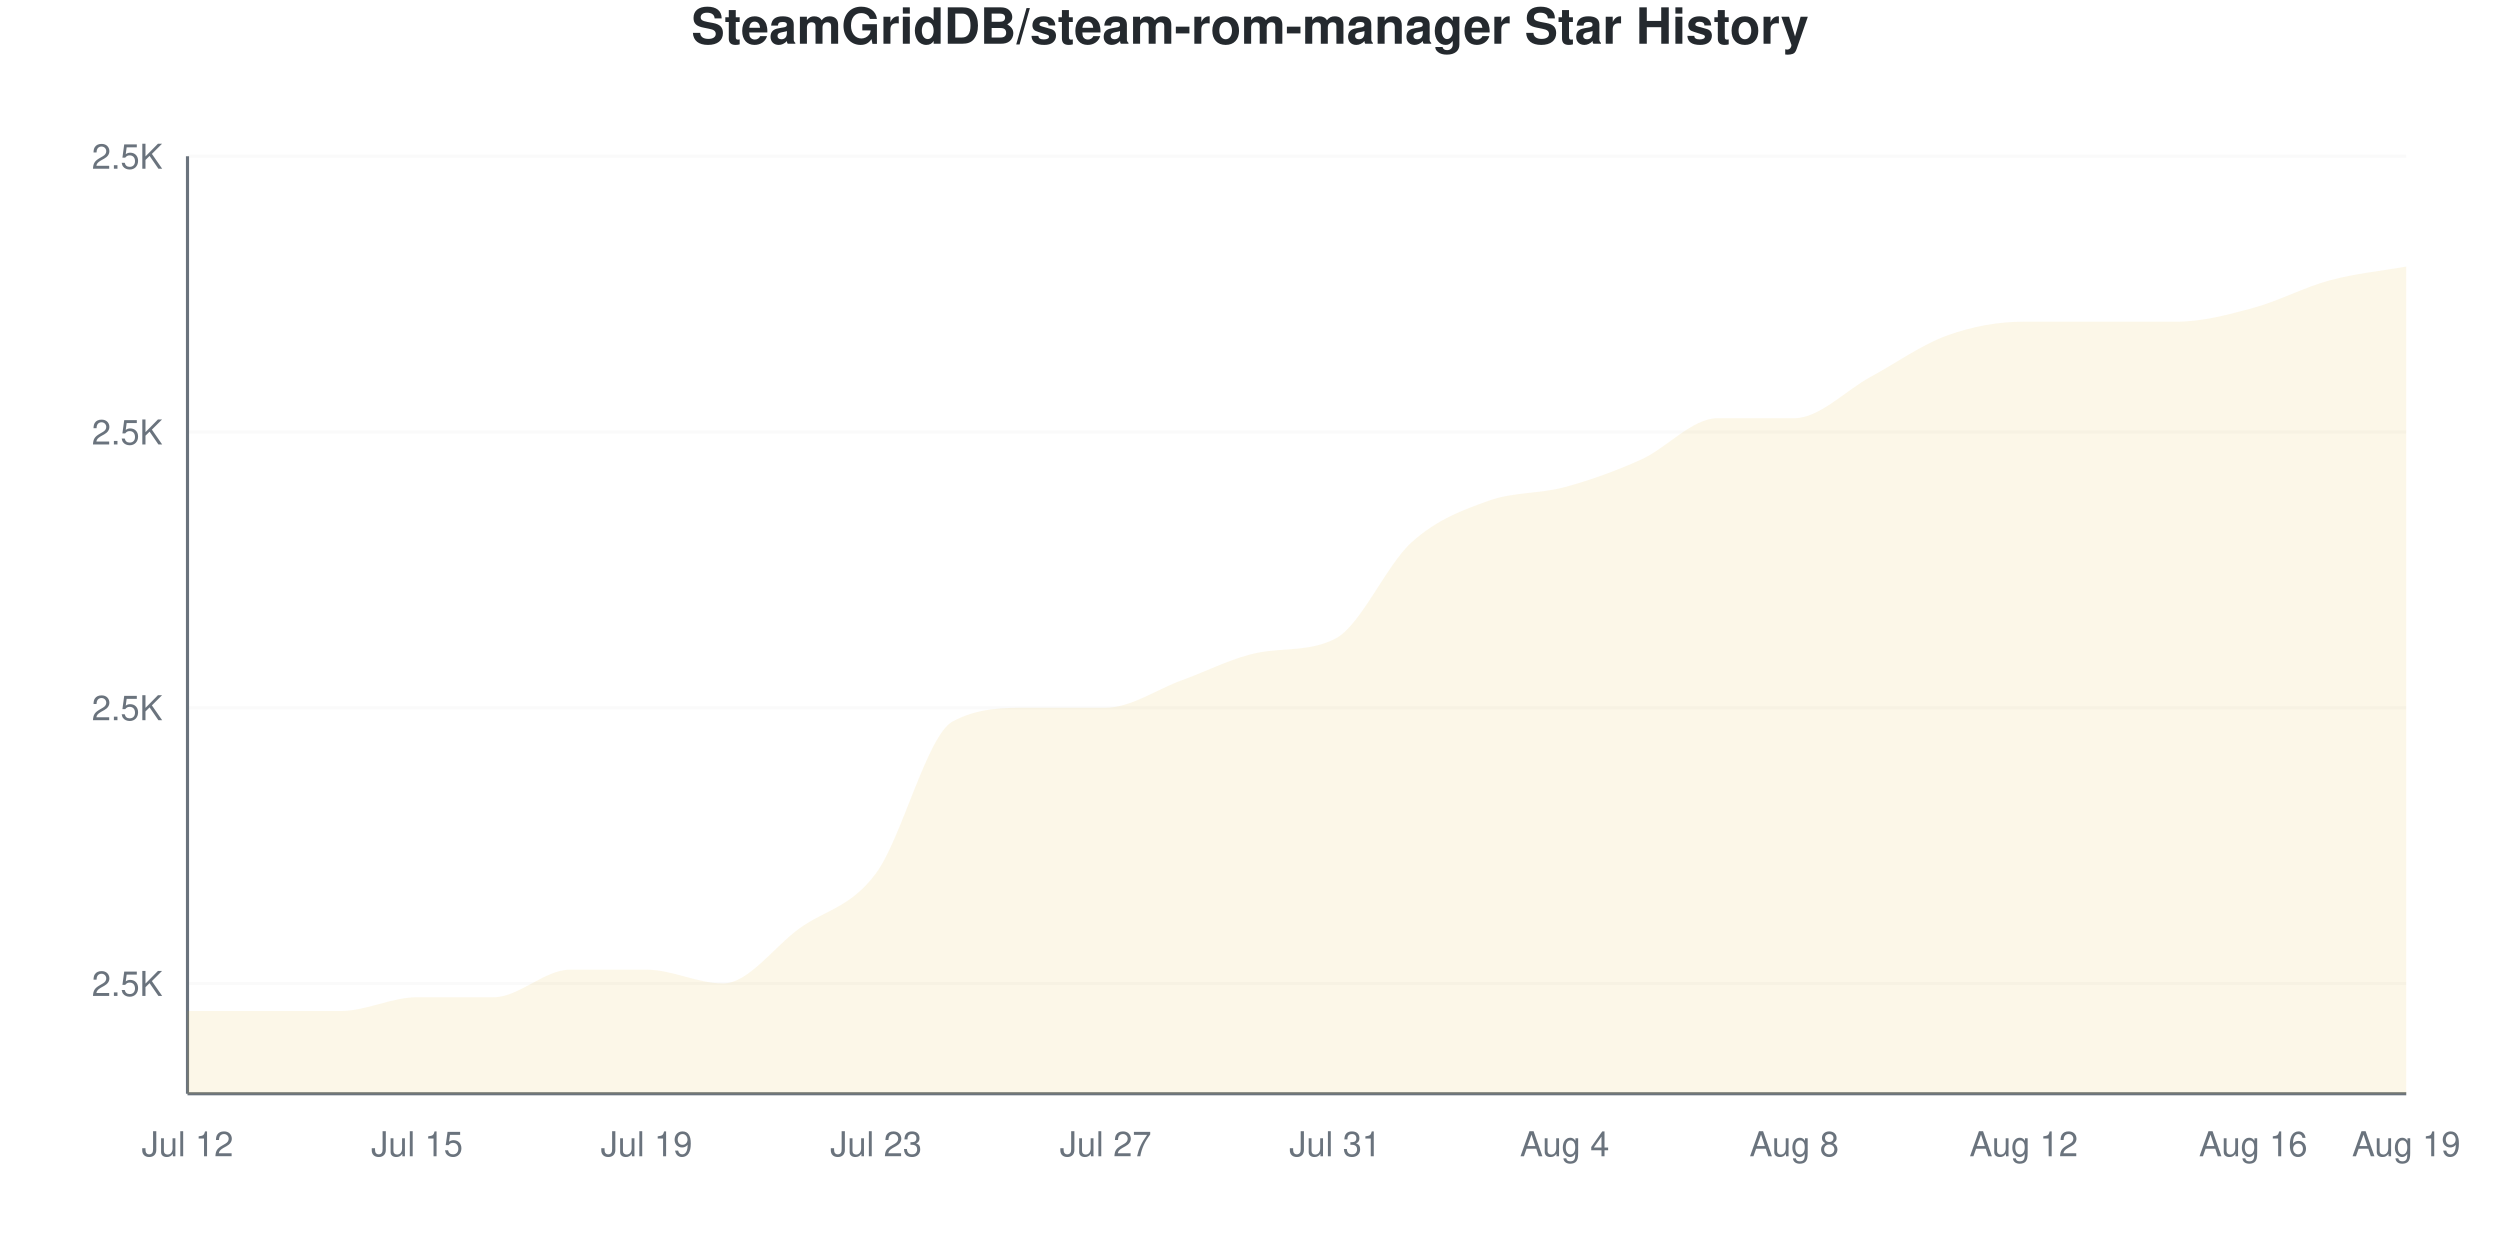
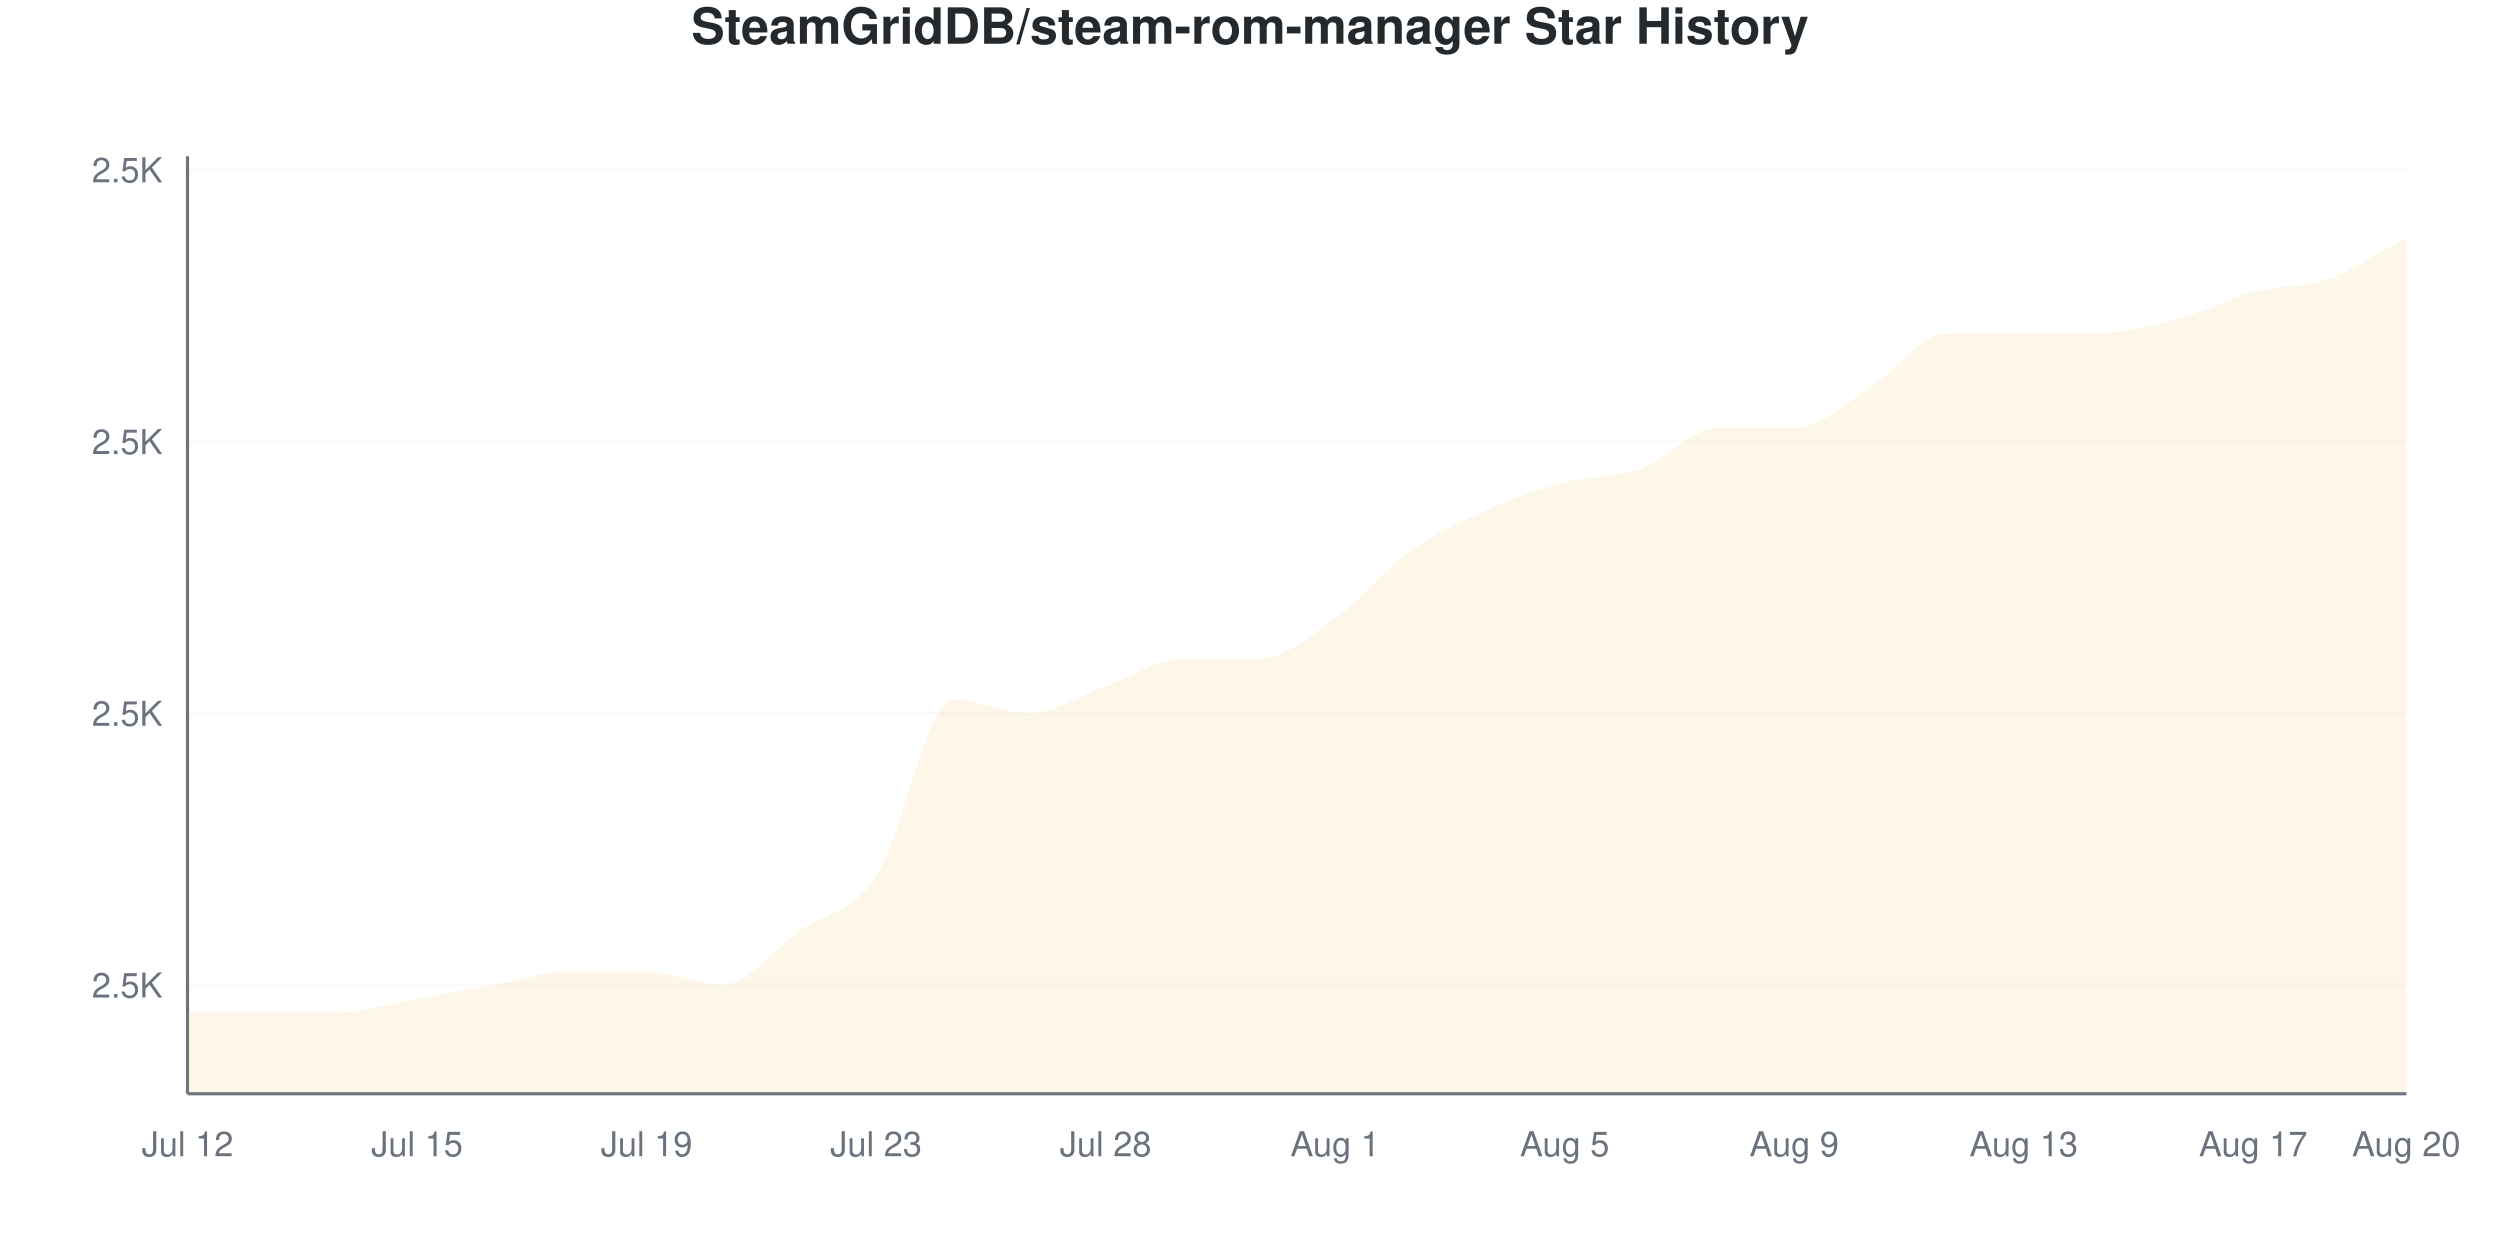
<svg xmlns="http://www.w3.org/2000/svg" viewBox="0 0 800 400" width="800" height="400">
  <style>
    @keyframes drawLine {
      to { stroke-dashoffset: 0; }
    }
    @keyframes fadeInPoint {
      from { opacity: 0; }
      to { opacity: 1; }
    }
    .data-line-0 {
-       stroke-dasharray: 1226;
-       stroke-dashoffset: 1226;
+       stroke-dasharray: 1236;
+       stroke-dashoffset: 1236;
      animation: drawLine 2s ease-out forwards;
    }
    .data-point {
      opacity: 0;
      animation: fadeInPoint 0.5s ease-out forwards;
    }
    .chart-bg { fill: #fff; }
    .chart-text { fill: #24292e; }
    .chart-muted { fill: #6a737d; }
    .chart-grid { stroke: #eee; }
    .chart-axis { stroke: #6a737d; }
    @media (prefers-color-scheme: dark) {
      .chart-bg { fill: #0d1117; }
      .chart-text { fill: #e6edf3; }
      .chart-muted { fill: #8b949e; }
      .chart-grid { stroke: #21262d; }
      .chart-axis { stroke: #8b949e; }
    }
  </style>
  <rect width="800" height="400" class="chart-bg" />
  <text x="400" y="14" text-anchor="middle" class="chart-text" font-size="16" font-weight="bold" font-family="-apple-system, BlinkMacSystemFont, 'Segoe UI', Helvetica, Arial, sans-serif">SteamGridDB/steam-rom-manager Star History</text>
  <g class="grid">
-     <line x1="60" y1="314.706" x2="770" y2="314.706" class="chart-grid" stroke-opacity="0.3" />
-     <text x="52" y="318.706" text-anchor="end" class="chart-muted" font-size="11" font-family="-apple-system, BlinkMacSystemFont, 'Segoe UI', Helvetica, Arial, sans-serif">2.5K</text>
-     <line x1="60" y1="226.471" x2="770" y2="226.471" class="chart-grid" stroke-opacity="0.3" />
-     <text x="52" y="230.471" text-anchor="end" class="chart-muted" font-size="11" font-family="-apple-system, BlinkMacSystemFont, 'Segoe UI', Helvetica, Arial, sans-serif">2.5K</text>
-     <line x1="60" y1="138.235" x2="770" y2="138.235" class="chart-grid" stroke-opacity="0.3" />
-     <text x="52" y="142.235" text-anchor="end" class="chart-muted" font-size="11" font-family="-apple-system, BlinkMacSystemFont, 'Segoe UI', Helvetica, Arial, sans-serif">2.5K</text>
-     <line x1="60" y1="50" x2="770" y2="50" class="chart-grid" stroke-opacity="0.3" />
-     <text x="52" y="54" text-anchor="end" class="chart-muted" font-size="11" font-family="-apple-system, BlinkMacSystemFont, 'Segoe UI', Helvetica, Arial, sans-serif">2.5K</text>
+     <line x1="60" y1="315.217" x2="770" y2="315.217" class="chart-grid" stroke-opacity="0.3" />
+     <text x="52" y="319.217" text-anchor="end" class="chart-muted" font-size="11" font-family="-apple-system, BlinkMacSystemFont, 'Segoe UI', Helvetica, Arial, sans-serif">2.5K</text>
+     <line x1="60" y1="228.261" x2="770" y2="228.261" class="chart-grid" stroke-opacity="0.3" />
+     <text x="52" y="232.261" text-anchor="end" class="chart-muted" font-size="11" font-family="-apple-system, BlinkMacSystemFont, 'Segoe UI', Helvetica, Arial, sans-serif">2.5K</text>
+     <line x1="60" y1="141.304" x2="770" y2="141.304" class="chart-grid" stroke-opacity="0.3" />
+     <text x="52" y="145.304" text-anchor="end" class="chart-muted" font-size="11" font-family="-apple-system, BlinkMacSystemFont, 'Segoe UI', Helvetica, Arial, sans-serif">2.5K</text>
+     <line x1="60" y1="54.348" x2="770" y2="54.348" class="chart-grid" stroke-opacity="0.3" />
+     <text x="52" y="58.348" text-anchor="end" class="chart-muted" font-size="11" font-family="-apple-system, BlinkMacSystemFont, 'Segoe UI', Helvetica, Arial, sans-serif">2.5K</text>
  </g>
  <g class="milestones">
    
  </g>
  <g class="x-axis">
    <text x="60" y="370" text-anchor="middle" class="chart-muted" font-size="11" font-family="-apple-system, BlinkMacSystemFont, 'Segoe UI', Helvetica, Arial, sans-serif">Jul 12</text>
    <text x="133.448" y="370" text-anchor="middle" class="chart-muted" font-size="11" font-family="-apple-system, BlinkMacSystemFont, 'Segoe UI', Helvetica, Arial, sans-serif">Jul 15</text>
    <text x="206.897" y="370" text-anchor="middle" class="chart-muted" font-size="11" font-family="-apple-system, BlinkMacSystemFont, 'Segoe UI', Helvetica, Arial, sans-serif">Jul 19</text>
    <text x="280.345" y="370" text-anchor="middle" class="chart-muted" font-size="11" font-family="-apple-system, BlinkMacSystemFont, 'Segoe UI', Helvetica, Arial, sans-serif">Jul 23</text>
-     <text x="353.793" y="370" text-anchor="middle" class="chart-muted" font-size="11" font-family="-apple-system, BlinkMacSystemFont, 'Segoe UI', Helvetica, Arial, sans-serif">Jul 27</text>
-     <text x="427.241" y="370" text-anchor="middle" class="chart-muted" font-size="11" font-family="-apple-system, BlinkMacSystemFont, 'Segoe UI', Helvetica, Arial, sans-serif">Jul 31</text>
-     <text x="500.69" y="370" text-anchor="middle" class="chart-muted" font-size="11" font-family="-apple-system, BlinkMacSystemFont, 'Segoe UI', Helvetica, Arial, sans-serif">Aug 4</text>
-     <text x="574.138" y="370" text-anchor="middle" class="chart-muted" font-size="11" font-family="-apple-system, BlinkMacSystemFont, 'Segoe UI', Helvetica, Arial, sans-serif">Aug 8</text>
-     <text x="647.586" y="370" text-anchor="middle" class="chart-muted" font-size="11" font-family="-apple-system, BlinkMacSystemFont, 'Segoe UI', Helvetica, Arial, sans-serif">Aug 12</text>
-     <text x="721.034" y="370" text-anchor="middle" class="chart-muted" font-size="11" font-family="-apple-system, BlinkMacSystemFont, 'Segoe UI', Helvetica, Arial, sans-serif">Aug 16</text>
-     <text x="770" y="370" text-anchor="middle" class="chart-muted" font-size="11" font-family="-apple-system, BlinkMacSystemFont, 'Segoe UI', Helvetica, Arial, sans-serif">Aug 19</text>
+     <text x="353.793" y="370" text-anchor="middle" class="chart-muted" font-size="11" font-family="-apple-system, BlinkMacSystemFont, 'Segoe UI', Helvetica, Arial, sans-serif">Jul 28</text>
+     <text x="427.241" y="370" text-anchor="middle" class="chart-muted" font-size="11" font-family="-apple-system, BlinkMacSystemFont, 'Segoe UI', Helvetica, Arial, sans-serif">Aug 1</text>
+     <text x="500.69" y="370" text-anchor="middle" class="chart-muted" font-size="11" font-family="-apple-system, BlinkMacSystemFont, 'Segoe UI', Helvetica, Arial, sans-serif">Aug 5</text>
+     <text x="574.138" y="370" text-anchor="middle" class="chart-muted" font-size="11" font-family="-apple-system, BlinkMacSystemFont, 'Segoe UI', Helvetica, Arial, sans-serif">Aug 9</text>
+     <text x="647.586" y="370" text-anchor="middle" class="chart-muted" font-size="11" font-family="-apple-system, BlinkMacSystemFont, 'Segoe UI', Helvetica, Arial, sans-serif">Aug 13</text>
+     <text x="721.034" y="370" text-anchor="middle" class="chart-muted" font-size="11" font-family="-apple-system, BlinkMacSystemFont, 'Segoe UI', Helvetica, Arial, sans-serif">Aug 17</text>
+     <text x="770" y="370" text-anchor="middle" class="chart-muted" font-size="11" font-family="-apple-system, BlinkMacSystemFont, 'Segoe UI', Helvetica, Arial, sans-serif">Aug 20</text>
  </g>
  <line x1="60" y1="50" x2="60" y2="350" class="chart-axis" stroke-width="1" />
  <line x1="60" y1="350" x2="770" y2="350" class="chart-axis" stroke-width="1" />
-   <path d="M60,350 L60,323.529 C68.161,323.529 76.322,323.529 84.483,323.529 C92.644,323.529 100.805,323.529 108.966,323.529 C117.126,323.529 125.287,319.118 133.448,319.118 C141.609,319.118 149.77,319.118 157.931,319.118 C166.092,319.118 174.253,310.294 182.414,310.294 C190.575,310.294 198.736,310.294 206.897,310.294 C215.057,310.294 223.218,314.706 231.379,314.706 C239.54,314.706 247.701,302.941 255.862,297.059 C264.023,291.176 272.184,290.441 280.345,279.412 C288.506,268.382 296.667,235.294 304.828,230.882 C312.989,226.471 321.149,226.471 329.31,226.471 C337.471,226.471 345.632,226.471 353.793,226.471 C361.954,226.471 370.115,220.588 378.276,217.647 C386.437,214.706 394.598,210.373 402.759,208.824 C410.92,207.274 419.08,208.543 427.241,204.412 C435.402,200.281 443.563,180.882 451.724,173.529 C459.885,166.176 468.046,163.235 476.207,160.294 C484.368,157.353 492.529,158.088 500.69,155.882 C508.851,153.676 517.011,150.735 525.172,147.059 C533.333,143.382 541.494,133.824 549.655,133.824 C557.816,133.824 565.977,133.824 574.138,133.824 C582.299,133.824 590.46,125 598.621,120.588 C606.782,116.176 614.943,110.294 623.103,107.353 C631.264,104.412 639.425,102.941 647.586,102.941 C655.747,102.941 663.908,102.941 672.069,102.941 C680.23,102.941 688.391,102.941 696.552,102.941 C704.713,102.941 712.874,100.735 721.034,98.529 C729.195,96.324 737.356,91.912 745.517,89.706 C753.678,87.5 761.839,86.765 770,85.294 L770,350 L60,350 Z" fill="#dfb317" fill-opacity="0.1" />
-   <path d="M60,350 L60,323.529 C68.161,323.529 76.322,323.529 84.483,323.529 C92.644,323.529 100.805,323.529 108.966,323.529 C117.126,323.529 125.287,319.118 133.448,319.118 C141.609,319.118 149.77,319.118 157.931,319.118 C166.092,319.118 174.253,310.294 182.414,310.294 C190.575,310.294 198.736,310.294 206.897,310.294 C215.057,310.294 223.218,314.706 231.379,314.706 C239.54,314.706 247.701,302.941 255.862,297.059 C264.023,291.176 272.184,290.441 280.345,279.412 C288.506,268.382 296.667,235.294 304.828,230.882 C312.989,226.471 321.149,226.471 329.31,226.471 C337.471,226.471 345.632,226.471 353.793,226.471 C361.954,226.471 370.115,220.588 378.276,217.647 C386.437,214.706 394.598,210.373 402.759,208.824 C410.92,207.274 419.08,208.543 427.241,204.412 C435.402,200.281 443.563,180.882 451.724,173.529 C459.885,166.176 468.046,163.235 476.207,160.294 C484.368,157.353 492.529,158.088 500.69,155.882 C508.851,153.676 517.011,150.735 525.172,147.059 C533.333,143.382 541.494,133.824 549.655,133.824 C557.816,133.824 565.977,133.824 574.138,133.824 C582.299,133.824 590.46,125 598.621,120.588 C606.782,116.176 614.943,110.294 623.103,107.353 C631.264,104.412 639.425,102.941 647.586,102.941 C655.747,102.941 663.908,102.941 672.069,102.941 C680.23,102.941 688.391,102.941 696.552,102.941 C704.713,102.941 712.874,100.735 721.034,98.529 C729.195,96.324 737.356,91.912 745.517,89.706 C753.678,87.5 761.839,86.765 770,85.294" fill="none" stroke="#dfb317" stroke-width="2.5" class="data-line-0" />
+   <path d="M60,350 L60,323.913 C68.161,323.913 76.322,323.913 84.483,323.913 C92.644,323.913 100.805,323.913 108.966,323.913 C117.126,323.913 125.287,321.014 133.448,319.565 C141.609,318.116 149.77,316.667 157.931,315.217 C166.092,313.768 174.253,310.87 182.414,310.87 C190.575,310.87 198.736,310.87 206.897,310.87 C215.057,310.87 223.218,315.217 231.379,315.217 C239.54,315.217 247.701,303.623 255.862,297.826 C264.023,292.029 272.184,292.754 280.345,280.435 C288.506,268.116 296.667,223.913 304.828,223.913 C312.989,223.913 321.149,228.261 329.31,228.261 C337.471,228.261 345.632,222.464 353.793,219.565 C361.954,216.667 370.115,210.87 378.276,210.87 C386.437,210.87 394.598,210.87 402.759,210.87 C410.92,210.87 419.08,203.623 427.241,197.826 C435.402,192.029 443.563,181.884 451.724,176.087 C459.885,170.29 468.046,166.667 476.207,163.043 C484.368,159.42 492.529,156.522 500.69,154.348 C508.851,152.174 517.011,152.899 525.172,150 C533.333,147.101 541.494,136.957 549.655,136.957 C557.816,136.957 565.977,136.957 574.138,136.957 C582.299,136.957 590.46,128.986 598.621,123.913 C606.782,118.841 614.943,106.522 623.103,106.522 C631.264,106.522 639.425,106.522 647.586,106.522 C655.747,106.522 663.908,106.522 672.069,106.522 C680.23,106.522 688.391,104.348 696.552,102.174 C704.713,100 712.874,95.652 721.034,93.478 C729.195,91.304 737.356,92.029 745.517,89.13 C753.678,86.232 761.839,80.435 770,76.087 L770,350 L60,350 Z" fill="#dfb317" fill-opacity="0.1" />
+   <path d="M60,350 L60,323.913 C68.161,323.913 76.322,323.913 84.483,323.913 C92.644,323.913 100.805,323.913 108.966,323.913 C117.126,323.913 125.287,321.014 133.448,319.565 C141.609,318.116 149.77,316.667 157.931,315.217 C166.092,313.768 174.253,310.87 182.414,310.87 C190.575,310.87 198.736,310.87 206.897,310.87 C215.057,310.87 223.218,315.217 231.379,315.217 C239.54,315.217 247.701,303.623 255.862,297.826 C264.023,292.029 272.184,292.754 280.345,280.435 C288.506,268.116 296.667,223.913 304.828,223.913 C312.989,223.913 321.149,228.261 329.31,228.261 C337.471,228.261 345.632,222.464 353.793,219.565 C361.954,216.667 370.115,210.87 378.276,210.87 C386.437,210.87 394.598,210.87 402.759,210.87 C410.92,210.87 419.08,203.623 427.241,197.826 C435.402,192.029 443.563,181.884 451.724,176.087 C459.885,170.29 468.046,166.667 476.207,163.043 C484.368,159.42 492.529,156.522 500.69,154.348 C508.851,152.174 517.011,152.899 525.172,150 C533.333,147.101 541.494,136.957 549.655,136.957 C557.816,136.957 565.977,136.957 574.138,136.957 C582.299,136.957 590.46,128.986 598.621,123.913 C606.782,118.841 614.943,106.522 623.103,106.522 C631.264,106.522 639.425,106.522 647.586,106.522 C655.747,106.522 663.908,106.522 672.069,106.522 C680.23,106.522 688.391,104.348 696.552,102.174 C704.713,100 712.874,95.652 721.034,93.478 C729.195,91.304 737.356,92.029 745.517,89.13 C753.678,86.232 761.839,80.435 770,76.087" fill="none" stroke="#dfb317" stroke-width="2.5" class="data-line-0" />
  <g class="points">
-     <circle cx="60" cy="323.529" r="4" fill="#dfb317" class="data-point" style="animation-delay: 1.50s" />
-     <circle cx="84.483" cy="323.529" r="4" fill="#dfb317" class="data-point" style="animation-delay: 1.55s" />
-     <circle cx="108.966" cy="323.529" r="4" fill="#dfb317" class="data-point" style="animation-delay: 1.60s" />
-     <circle cx="133.448" cy="319.118" r="4" fill="#dfb317" class="data-point" style="animation-delay: 1.65s" />
-     <circle cx="157.931" cy="319.118" r="4" fill="#dfb317" class="data-point" style="animation-delay: 1.70s" />
-     <circle cx="182.414" cy="310.294" r="4" fill="#dfb317" class="data-point" style="animation-delay: 1.75s" />
-     <circle cx="206.897" cy="310.294" r="4" fill="#dfb317" class="data-point" style="animation-delay: 1.80s" />
-     <circle cx="231.379" cy="314.706" r="4" fill="#dfb317" class="data-point" style="animation-delay: 1.85s" />
-     <circle cx="255.862" cy="297.059" r="4" fill="#dfb317" class="data-point" style="animation-delay: 1.90s" />
-     <circle cx="280.345" cy="279.412" r="4" fill="#dfb317" class="data-point" style="animation-delay: 1.95s" />
-     <circle cx="304.828" cy="230.882" r="4" fill="#dfb317" class="data-point" style="animation-delay: 2.00s" />
-     <circle cx="329.31" cy="226.471" r="4" fill="#dfb317" class="data-point" style="animation-delay: 2.05s" />
-     <circle cx="353.793" cy="226.471" r="4" fill="#dfb317" class="data-point" style="animation-delay: 2.10s" />
-     <circle cx="378.276" cy="217.647" r="4" fill="#dfb317" class="data-point" style="animation-delay: 2.15s" />
-     <circle cx="402.759" cy="208.824" r="4" fill="#dfb317" class="data-point" style="animation-delay: 2.20s" />
-     <circle cx="427.241" cy="204.412" r="4" fill="#dfb317" class="data-point" style="animation-delay: 2.25s" />
-     <circle cx="451.724" cy="173.529" r="4" fill="#dfb317" class="data-point" style="animation-delay: 2.30s" />
-     <circle cx="476.207" cy="160.294" r="4" fill="#dfb317" class="data-point" style="animation-delay: 2.35s" />
-     <circle cx="500.69" cy="155.882" r="4" fill="#dfb317" class="data-point" style="animation-delay: 2.40s" />
-     <circle cx="525.172" cy="147.059" r="4" fill="#dfb317" class="data-point" style="animation-delay: 2.45s" />
-     <circle cx="549.655" cy="133.824" r="4" fill="#dfb317" class="data-point" style="animation-delay: 2.50s" />
-     <circle cx="574.138" cy="133.824" r="4" fill="#dfb317" class="data-point" style="animation-delay: 2.55s" />
-     <circle cx="598.621" cy="120.588" r="4" fill="#dfb317" class="data-point" style="animation-delay: 2.60s" />
-     <circle cx="623.103" cy="107.353" r="4" fill="#dfb317" class="data-point" style="animation-delay: 2.65s" />
-     <circle cx="647.586" cy="102.941" r="4" fill="#dfb317" class="data-point" style="animation-delay: 2.70s" />
-     <circle cx="672.069" cy="102.941" r="4" fill="#dfb317" class="data-point" style="animation-delay: 2.75s" />
-     <circle cx="696.552" cy="102.941" r="4" fill="#dfb317" class="data-point" style="animation-delay: 2.80s" />
-     <circle cx="721.034" cy="98.529" r="4" fill="#dfb317" class="data-point" style="animation-delay: 2.85s" />
-     <circle cx="745.517" cy="89.706" r="4" fill="#dfb317" class="data-point" style="animation-delay: 2.90s" />
-     <circle cx="770" cy="85.294" r="4" fill="#dfb317" class="data-point" style="animation-delay: 2.95s" />
+     <circle cx="60" cy="323.913" r="4" fill="#dfb317" class="data-point" style="animation-delay: 1.50s" />
+     <circle cx="84.483" cy="323.913" r="4" fill="#dfb317" class="data-point" style="animation-delay: 1.55s" />
+     <circle cx="108.966" cy="323.913" r="4" fill="#dfb317" class="data-point" style="animation-delay: 1.60s" />
+     <circle cx="133.448" cy="319.565" r="4" fill="#dfb317" class="data-point" style="animation-delay: 1.65s" />
+     <circle cx="157.931" cy="315.217" r="4" fill="#dfb317" class="data-point" style="animation-delay: 1.70s" />
+     <circle cx="182.414" cy="310.87" r="4" fill="#dfb317" class="data-point" style="animation-delay: 1.75s" />
+     <circle cx="206.897" cy="310.87" r="4" fill="#dfb317" class="data-point" style="animation-delay: 1.80s" />
+     <circle cx="231.379" cy="315.217" r="4" fill="#dfb317" class="data-point" style="animation-delay: 1.85s" />
+     <circle cx="255.862" cy="297.826" r="4" fill="#dfb317" class="data-point" style="animation-delay: 1.90s" />
+     <circle cx="280.345" cy="280.435" r="4" fill="#dfb317" class="data-point" style="animation-delay: 1.95s" />
+     <circle cx="304.828" cy="223.913" r="4" fill="#dfb317" class="data-point" style="animation-delay: 2.00s" />
+     <circle cx="329.31" cy="228.261" r="4" fill="#dfb317" class="data-point" style="animation-delay: 2.05s" />
+     <circle cx="353.793" cy="219.565" r="4" fill="#dfb317" class="data-point" style="animation-delay: 2.10s" />
+     <circle cx="378.276" cy="210.87" r="4" fill="#dfb317" class="data-point" style="animation-delay: 2.15s" />
+     <circle cx="402.759" cy="210.87" r="4" fill="#dfb317" class="data-point" style="animation-delay: 2.20s" />
+     <circle cx="427.241" cy="197.826" r="4" fill="#dfb317" class="data-point" style="animation-delay: 2.25s" />
+     <circle cx="451.724" cy="176.087" r="4" fill="#dfb317" class="data-point" style="animation-delay: 2.30s" />
+     <circle cx="476.207" cy="163.043" r="4" fill="#dfb317" class="data-point" style="animation-delay: 2.35s" />
+     <circle cx="500.69" cy="154.348" r="4" fill="#dfb317" class="data-point" style="animation-delay: 2.40s" />
+     <circle cx="525.172" cy="150" r="4" fill="#dfb317" class="data-point" style="animation-delay: 2.45s" />
+     <circle cx="549.655" cy="136.957" r="4" fill="#dfb317" class="data-point" style="animation-delay: 2.50s" />
+     <circle cx="574.138" cy="136.957" r="4" fill="#dfb317" class="data-point" style="animation-delay: 2.55s" />
+     <circle cx="598.621" cy="123.913" r="4" fill="#dfb317" class="data-point" style="animation-delay: 2.60s" />
+     <circle cx="623.103" cy="106.522" r="4" fill="#dfb317" class="data-point" style="animation-delay: 2.65s" />
+     <circle cx="647.586" cy="106.522" r="4" fill="#dfb317" class="data-point" style="animation-delay: 2.70s" />
+     <circle cx="672.069" cy="106.522" r="4" fill="#dfb317" class="data-point" style="animation-delay: 2.75s" />
+     <circle cx="696.552" cy="102.174" r="4" fill="#dfb317" class="data-point" style="animation-delay: 2.80s" />
+     <circle cx="721.034" cy="93.478" r="4" fill="#dfb317" class="data-point" style="animation-delay: 2.85s" />
+     <circle cx="745.517" cy="89.13" r="4" fill="#dfb317" class="data-point" style="animation-delay: 2.90s" />
+     <circle cx="770" cy="76.087" r="4" fill="#dfb317" class="data-point" style="animation-delay: 2.95s" />
  </g>
</svg>
